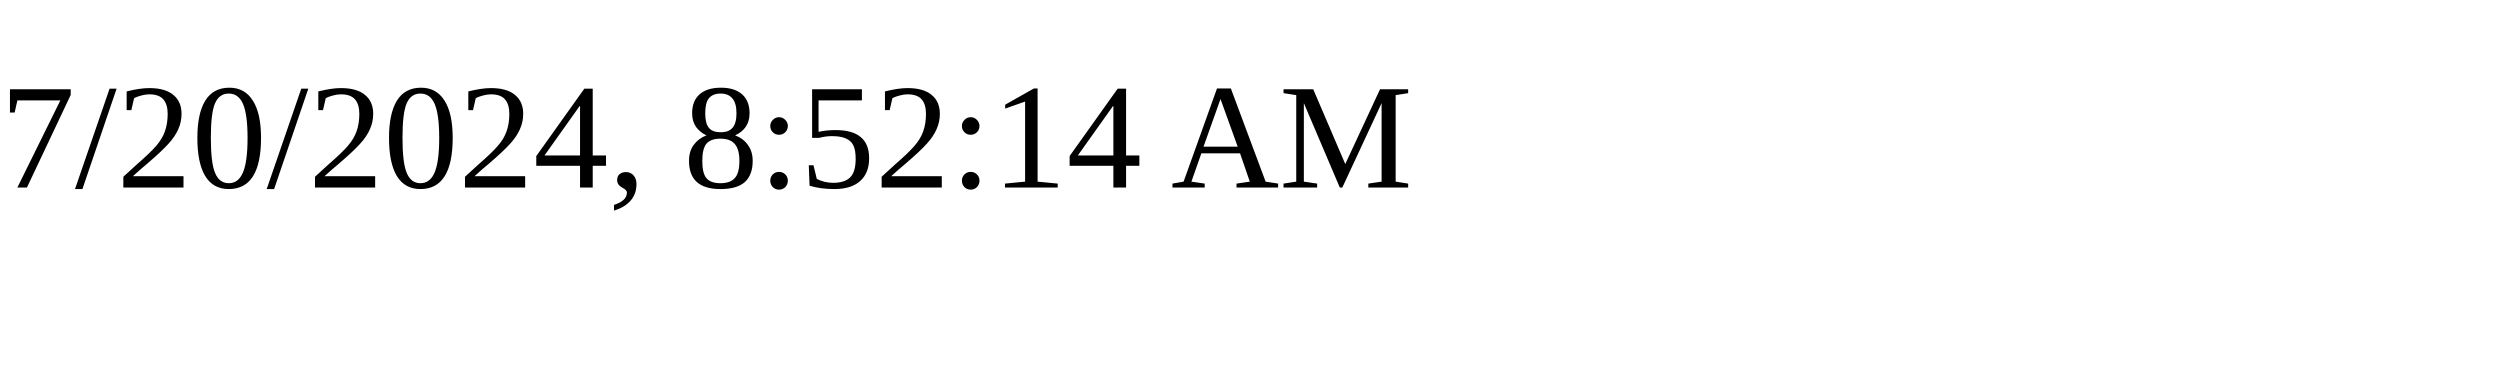
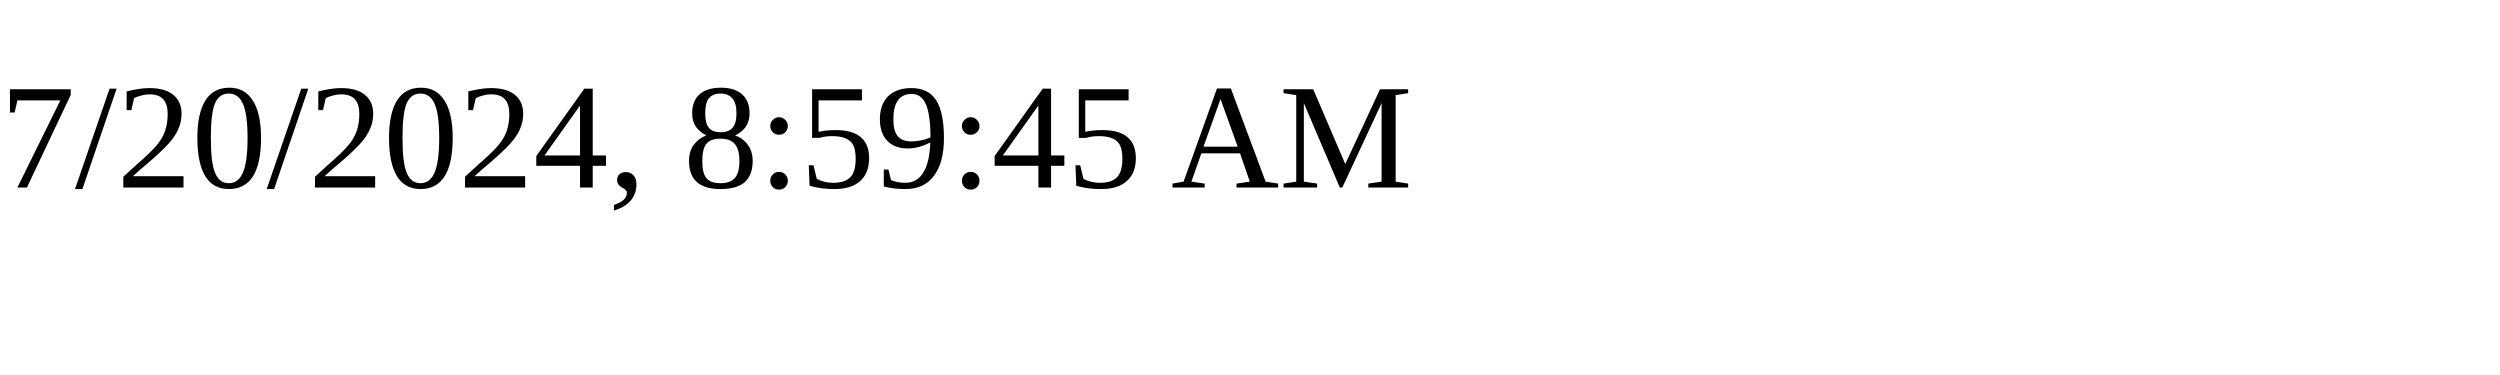
<svg xmlns="http://www.w3.org/2000/svg" height="30" width="200">
-   <text x="0" y="15">7/20/2024, 8:52:14 AM</text>
+   <text x="0" y="15">7/20/2024, 8:59:45 AM</text>
</svg>
